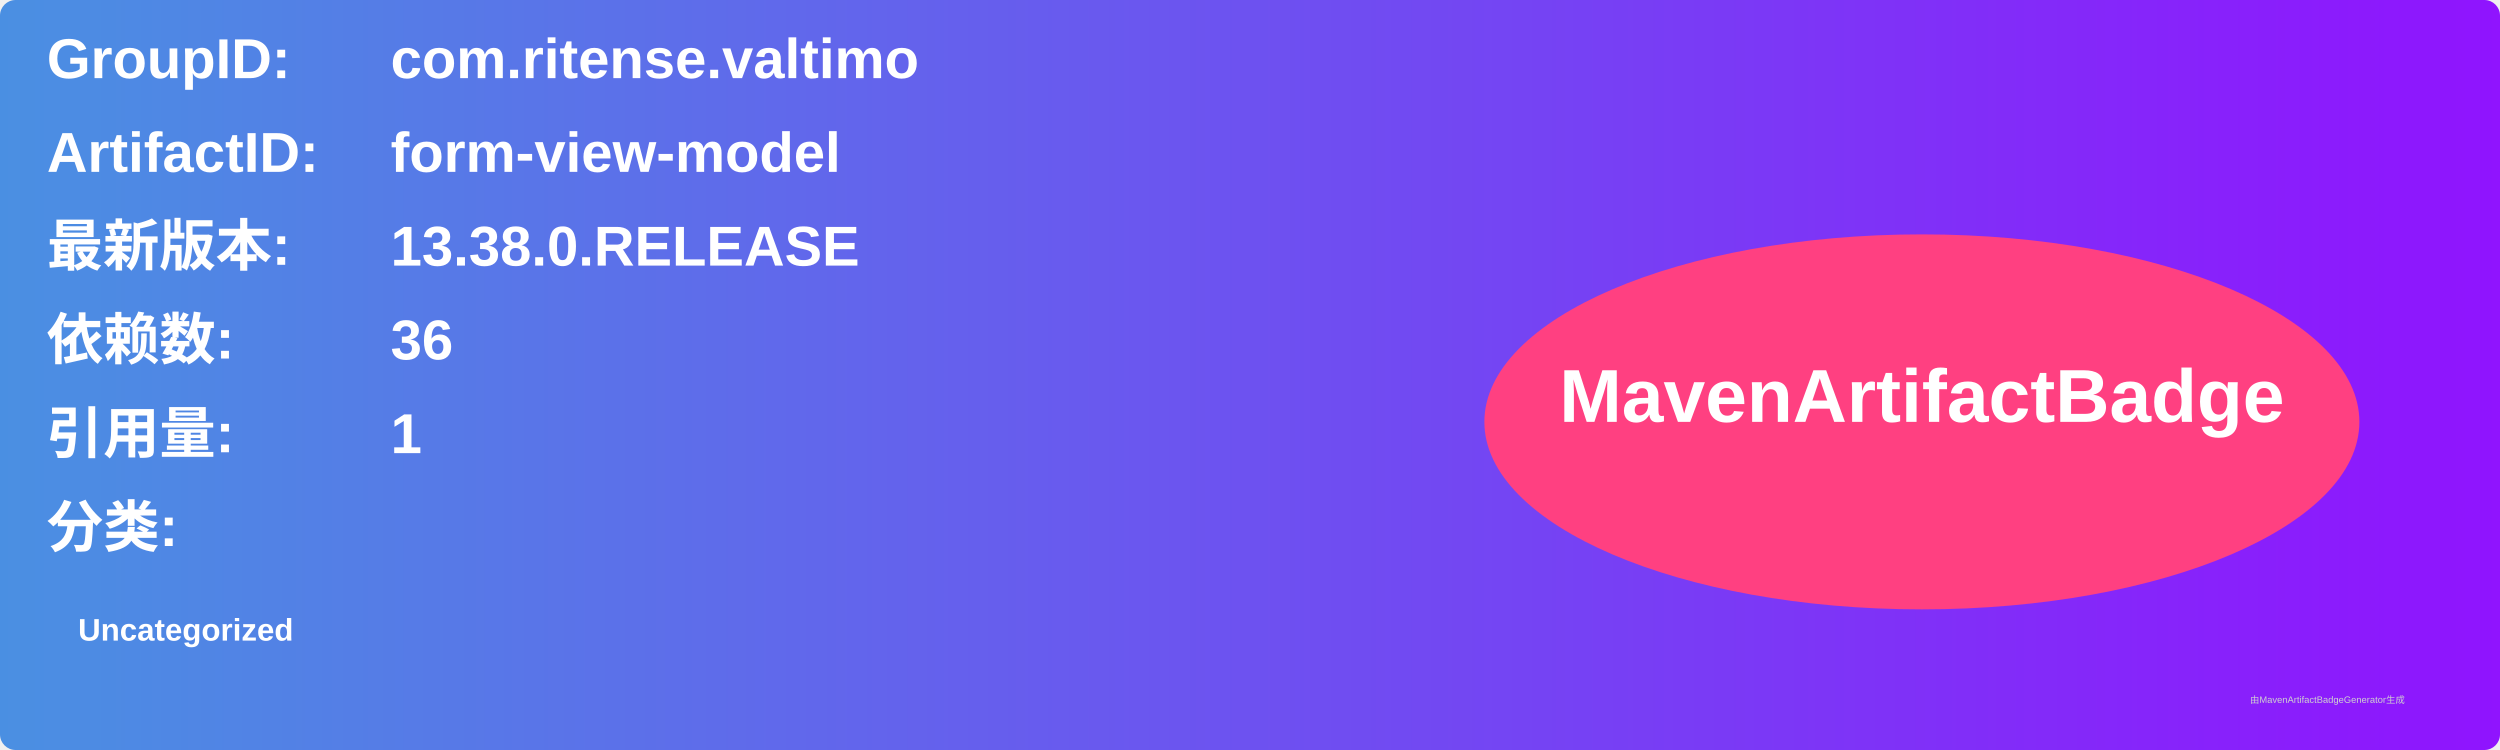
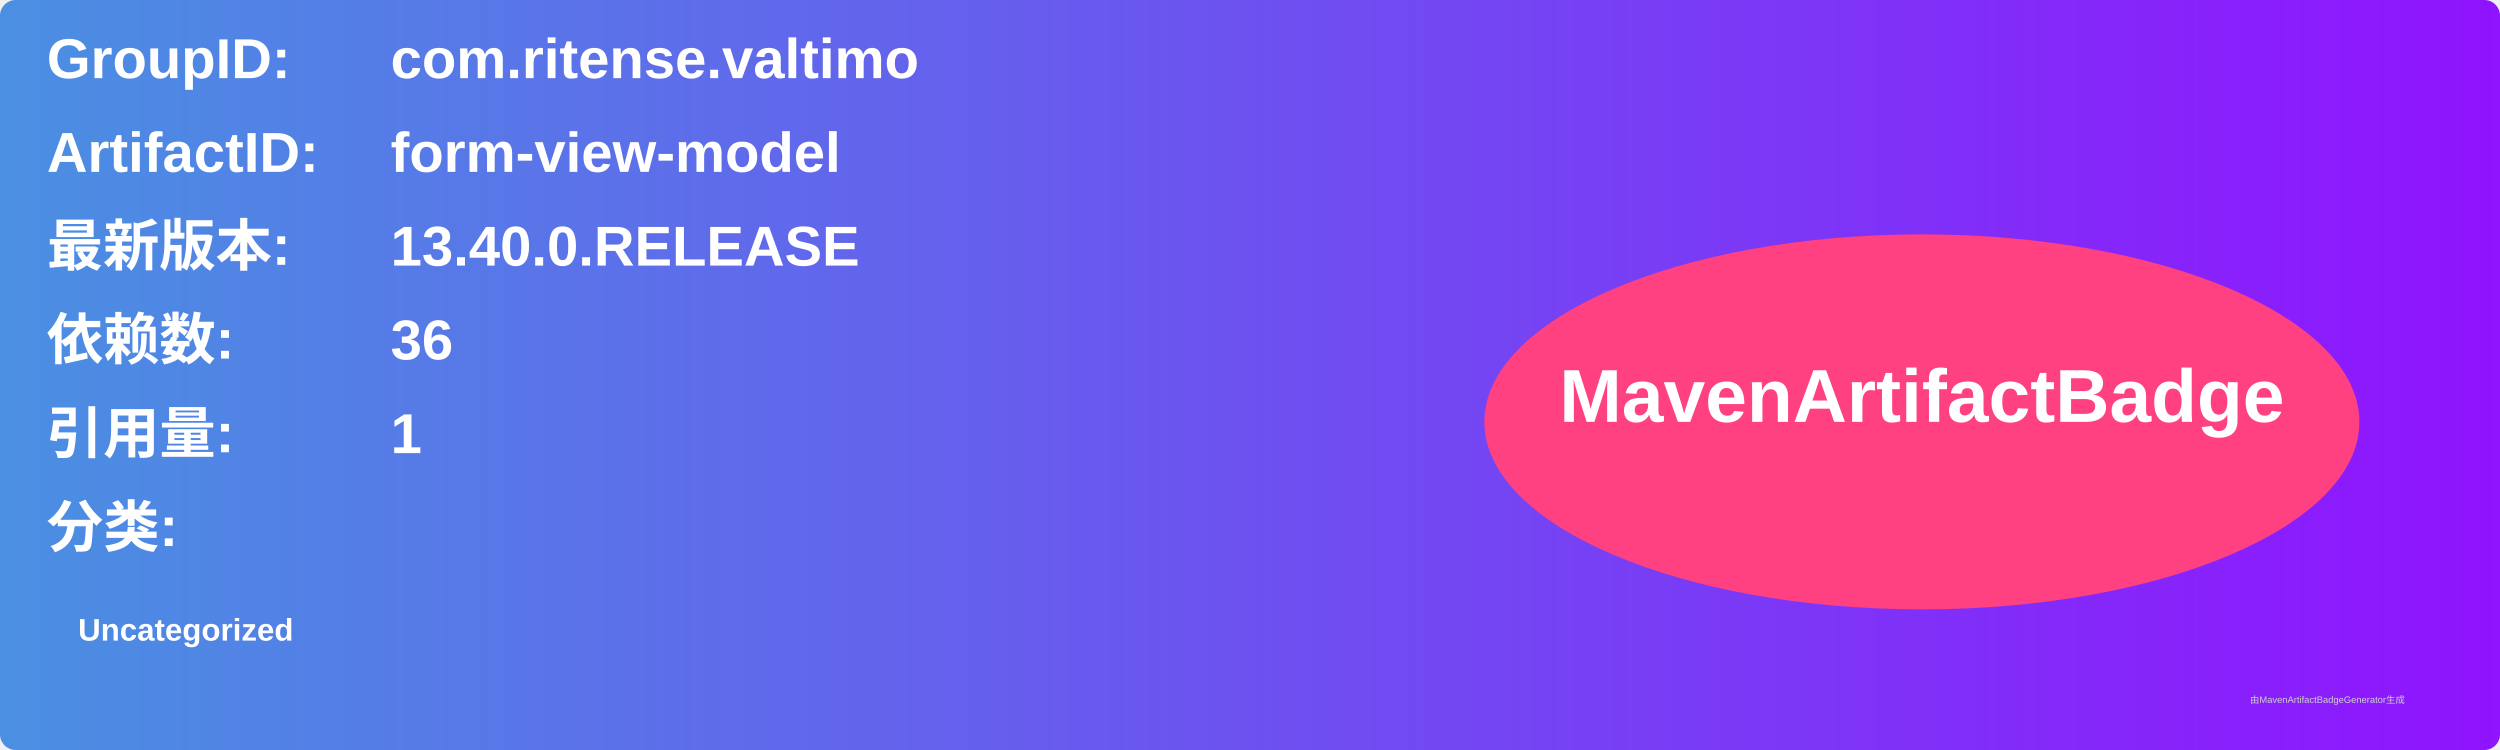
<svg xmlns="http://www.w3.org/2000/svg" width="800" height="240" viewBox="0 0 800 240">
  <linearGradient id="grad" x1="0%" y1="0%" x2="100%" y2="0%">
    <stop offset="0%" stop-color="#4a90e2" />
    <stop offset="100%" stop-color="#9013fe" />
  </linearGradient>
  <rect width="100%" height="100%" rx="5" ry="5" fill="url(#grad)" />
  <g transform="translate(15, 15)">
    <text x="0" y="10" font-family="Arial" font-size="18" fill="white" font-weight="bold" width="260">GroupID:</text>
    <text x="110" y="10" font-family="Arial" font-size="18" fill="white" font-weight="bold" width="460">com.ritense.valtimo</text>
    <text x="0" y="40" font-family="Arial" font-size="18" fill="white" font-weight="bold" width="260">ArtifactID:</text>
    <text x="110" y="40" font-family="Arial" font-size="18" fill="white" font-weight="bold" width="460">form-view-model</text>
    <text x="0" y="70" font-family="Arial" font-size="18" fill="white" font-weight="bold">最新版本:</text>
    <text x="110" y="70" font-family="Arial" font-size="18" fill="white" font-weight="bold">
-       <tspan font-weight="bold">13.38.0.RELEASE</tspan>
+       <tspan font-weight="bold">13.40.0.RELEASE</tspan>
    </text>
    <text x="0" y="100" font-family="Arial" font-size="18" fill="white" font-weight="bold">依赖数: </text>
    <text x="110" y="100" font-family="Arial" font-size="18" fill="white">
      <tspan font-weight="bold">36</tspan>
    </text>
    <text x="0" y="130" font-family="Arial" font-size="18" fill="white" font-weight="bold">引用量: </text>
    <text x="110" y="130" font-family="Arial" font-size="18" fill="white">
      <tspan font-weight="bold">1</tspan>
    </text>
    <text x="0" y="160" font-family="Arial" font-size="18" fill="white" font-weight="bold">分类:</text>
    <text x="10" y="190" font-family="Arial" font-size="10" fill="white">
      <tspan font-weight="bold">Uncategorized</tspan>
    </text>
    <ellipse cx="600" cy="120" rx="140" ry="60" fill="#ff4081" />
    <text x="600" y="120" text-anchor="middle" font-family="Arial" font-size="24" fill="white" font-weight="bold">MavenArtifactBadge</text>
  </g>
  <text x="720" y="225" font-family="Arial" font-size="3" fill="#d0d0d0">由MavenArtifactBadgeGenerator生成</text>
</svg>
